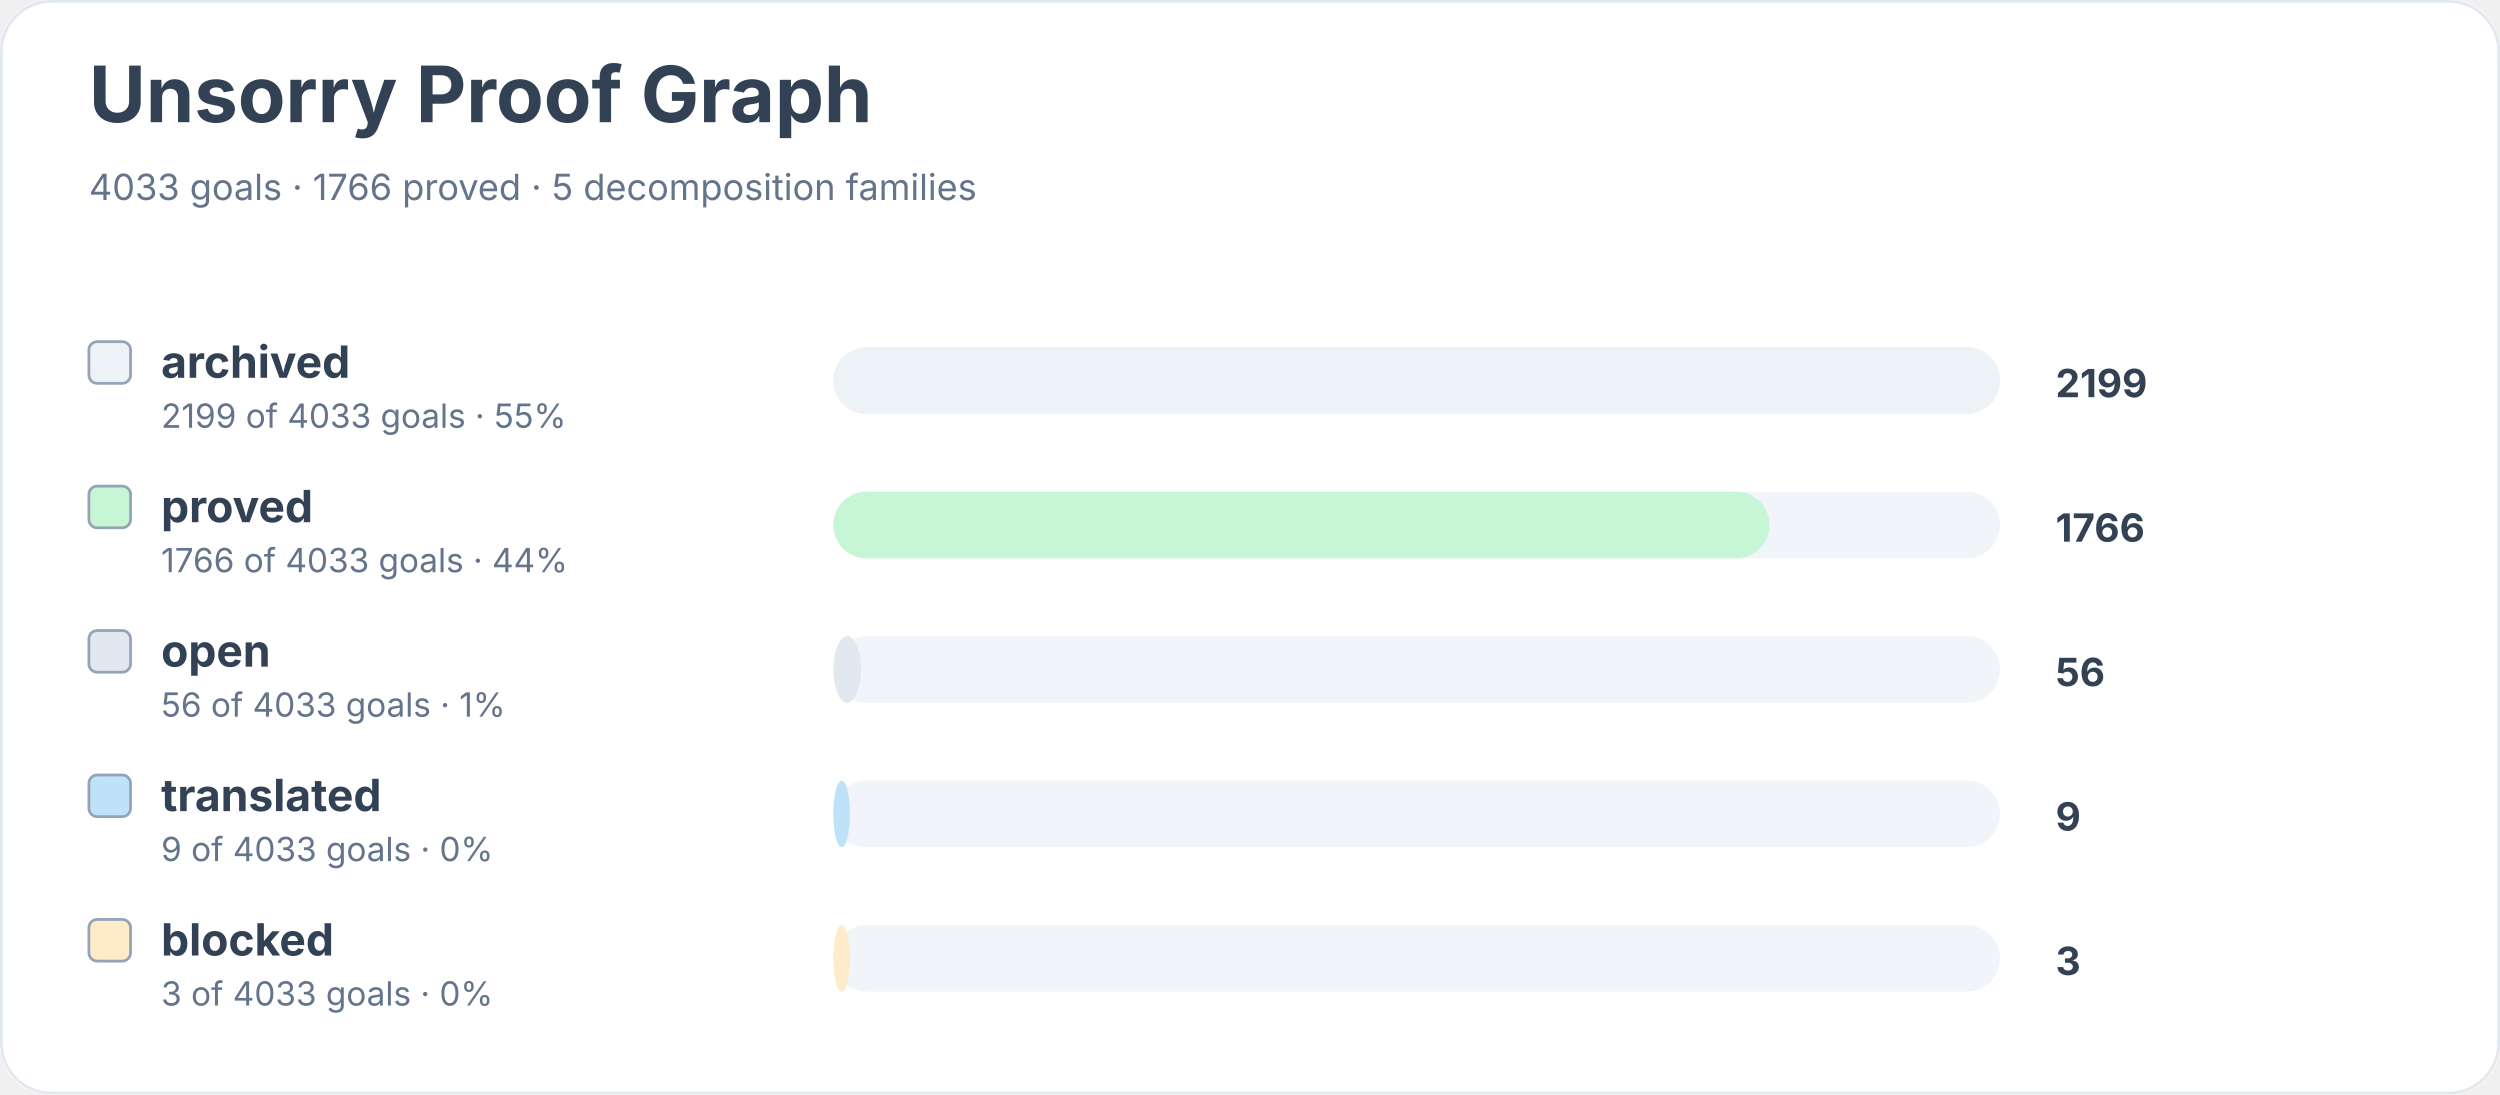
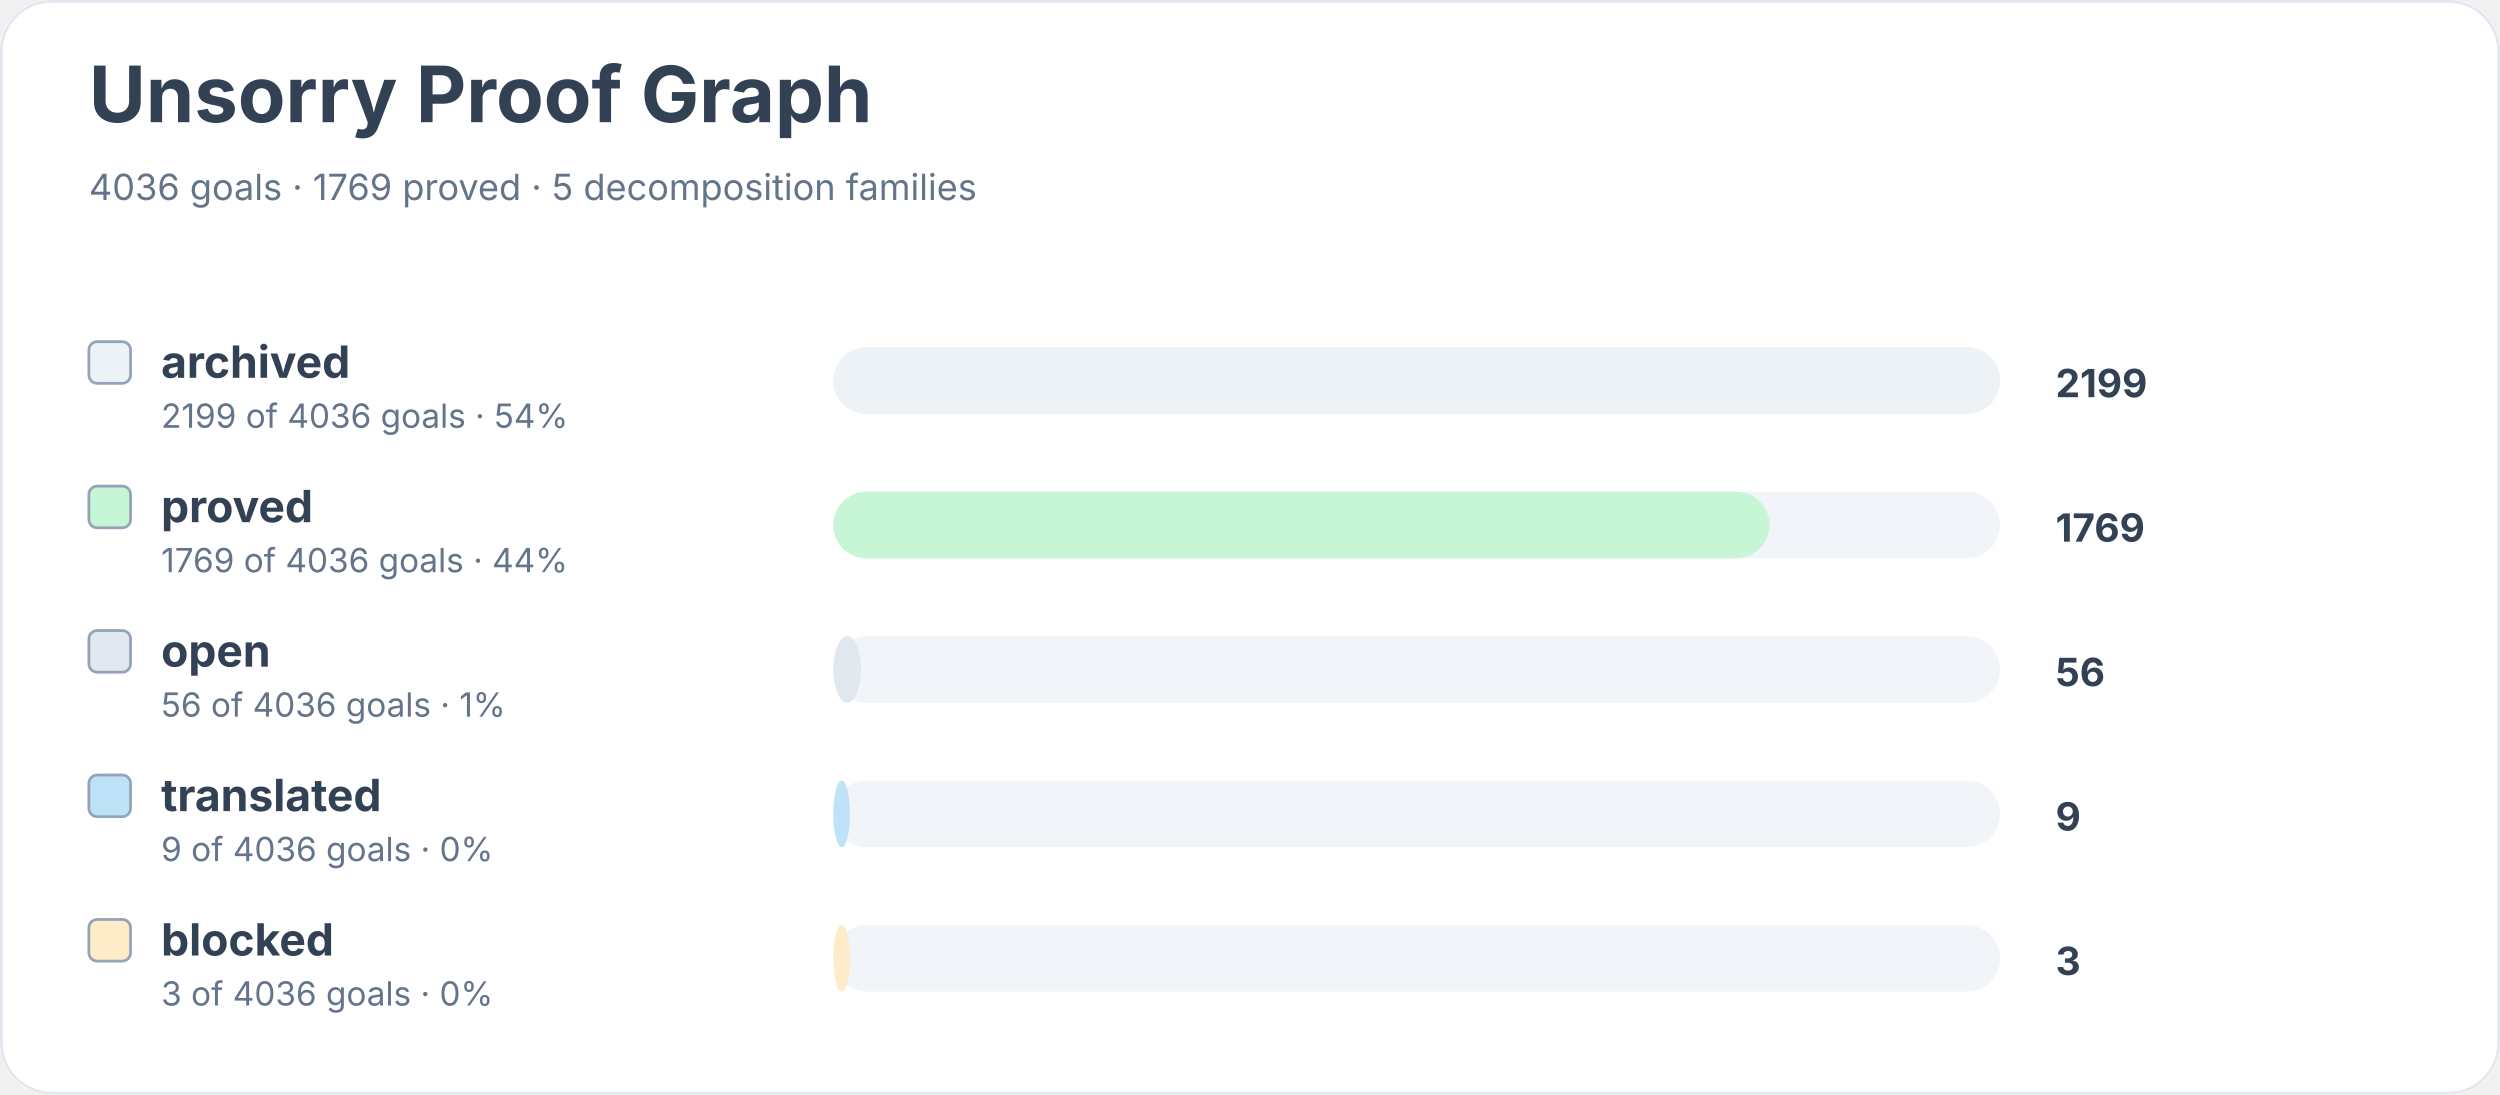
<svg xmlns="http://www.w3.org/2000/svg" width="900" height="394" viewBox="0 0 900 394" role="img" aria-labelledby="title desc">
  <rect width="900" height="100%" rx="18" fill="#ffffff" />
  <rect x="0.5" y="0.5" width="899" height="393" rx="18" fill="none" stroke="#e2e8f0" />
  <text x="32" y="44" font-family="Inter, system-ui, sans-serif" font-size="28" font-weight="700" fill="#334155">Unsorry Proof Graph</text>
-   <text x="32" y="72" font-family="Inter, system-ui, sans-serif" font-size="13" fill="#64748b">4033 goals · 1766 proved · 5 decomposition families</text>
+   <text x="32" y="72" font-family="Inter, system-ui, sans-serif" font-size="13" fill="#64748b">4036 goals · 1769 proved · 5 decomposition families</text>
  <rect x="32" y="123" width="15" height="15" rx="3" fill="#edf2f7" stroke="#94a3b8" />
  <text x="58" y="136" font-family="Inter, system-ui, sans-serif" font-size="16" font-weight="650" fill="#334155">archived</text>
-   <text x="58" y="154" font-family="Inter, system-ui, sans-serif" font-size="12" fill="#64748b">2199 of 4033 goals · 55%</text>
+   <text x="58" y="154" font-family="Inter, system-ui, sans-serif" font-size="12" fill="#64748b">2199 of 4036 goals · 54%</text>
  <rect x="300" y="125" width="420" height="24" rx="12" fill="#f1f5f9" />
  <rect x="300" y="125" width="420" height="24" rx="12" fill="#edf2f7" />
  <text x="740" y="143" font-family="Inter, system-ui, sans-serif" font-size="14" font-weight="700" fill="#334155">2199</text>
  <rect x="32" y="175" width="15" height="15" rx="3" fill="#c6f6d5" stroke="#94a3b8" />
  <text x="58" y="188" font-family="Inter, system-ui, sans-serif" font-size="16" font-weight="650" fill="#334155">proved</text>
-   <text x="58" y="206" font-family="Inter, system-ui, sans-serif" font-size="12" fill="#64748b">1766 of 4033 goals · 44%</text>
+   <text x="58" y="206" font-family="Inter, system-ui, sans-serif" font-size="12" fill="#64748b">1769 of 4036 goals · 44%</text>
  <rect x="300" y="177" width="420" height="24" rx="12" fill="#f1f5f9" />
  <rect x="300" y="177" width="337" height="24" rx="12" fill="#c6f6d5" />
-   <text x="740" y="195" font-family="Inter, system-ui, sans-serif" font-size="14" font-weight="700" fill="#334155">1766</text>
+   <text x="740" y="195" font-family="Inter, system-ui, sans-serif" font-size="14" font-weight="700" fill="#334155">1769</text>
  <rect x="32" y="227" width="15" height="15" rx="3" fill="#e2e8f0" stroke="#94a3b8" />
  <text x="58" y="240" font-family="Inter, system-ui, sans-serif" font-size="16" font-weight="650" fill="#334155">open</text>
-   <text x="58" y="258" font-family="Inter, system-ui, sans-serif" font-size="12" fill="#64748b">56 of 4033 goals · 1%</text>
+   <text x="58" y="258" font-family="Inter, system-ui, sans-serif" font-size="12" fill="#64748b">56 of 4036 goals · 1%</text>
  <rect x="300" y="229" width="420" height="24" rx="12" fill="#f1f5f9" />
  <rect x="300" y="229" width="10" height="24" rx="12" fill="#e2e8f0" />
  <text x="740" y="247" font-family="Inter, system-ui, sans-serif" font-size="14" font-weight="700" fill="#334155">56</text>
  <rect x="32" y="279" width="15" height="15" rx="3" fill="#bee3f8" stroke="#94a3b8" />
  <text x="58" y="292" font-family="Inter, system-ui, sans-serif" font-size="16" font-weight="650" fill="#334155">translated</text>
-   <text x="58" y="310" font-family="Inter, system-ui, sans-serif" font-size="12" fill="#64748b">9 of 4033 goals · 0%</text>
+   <text x="58" y="310" font-family="Inter, system-ui, sans-serif" font-size="12" fill="#64748b">9 of 4036 goals · 0%</text>
  <rect x="300" y="281" width="420" height="24" rx="12" fill="#f1f5f9" />
  <rect x="300" y="281" width="6" height="24" rx="12" fill="#bee3f8" />
  <text x="740" y="299" font-family="Inter, system-ui, sans-serif" font-size="14" font-weight="700" fill="#334155">9</text>
  <rect x="32" y="331" width="15" height="15" rx="3" fill="#feebc8" stroke="#94a3b8" />
  <text x="58" y="344" font-family="Inter, system-ui, sans-serif" font-size="16" font-weight="650" fill="#334155">blocked</text>
-   <text x="58" y="362" font-family="Inter, system-ui, sans-serif" font-size="12" fill="#64748b">3 of 4033 goals · 0%</text>
+   <text x="58" y="362" font-family="Inter, system-ui, sans-serif" font-size="12" fill="#64748b">3 of 4036 goals · 0%</text>
  <rect x="300" y="333" width="420" height="24" rx="12" fill="#f1f5f9" />
  <rect x="300" y="333" width="6" height="24" rx="12" fill="#feebc8" />
  <text x="740" y="351" font-family="Inter, system-ui, sans-serif" font-size="14" font-weight="700" fill="#334155">3</text>
</svg>
